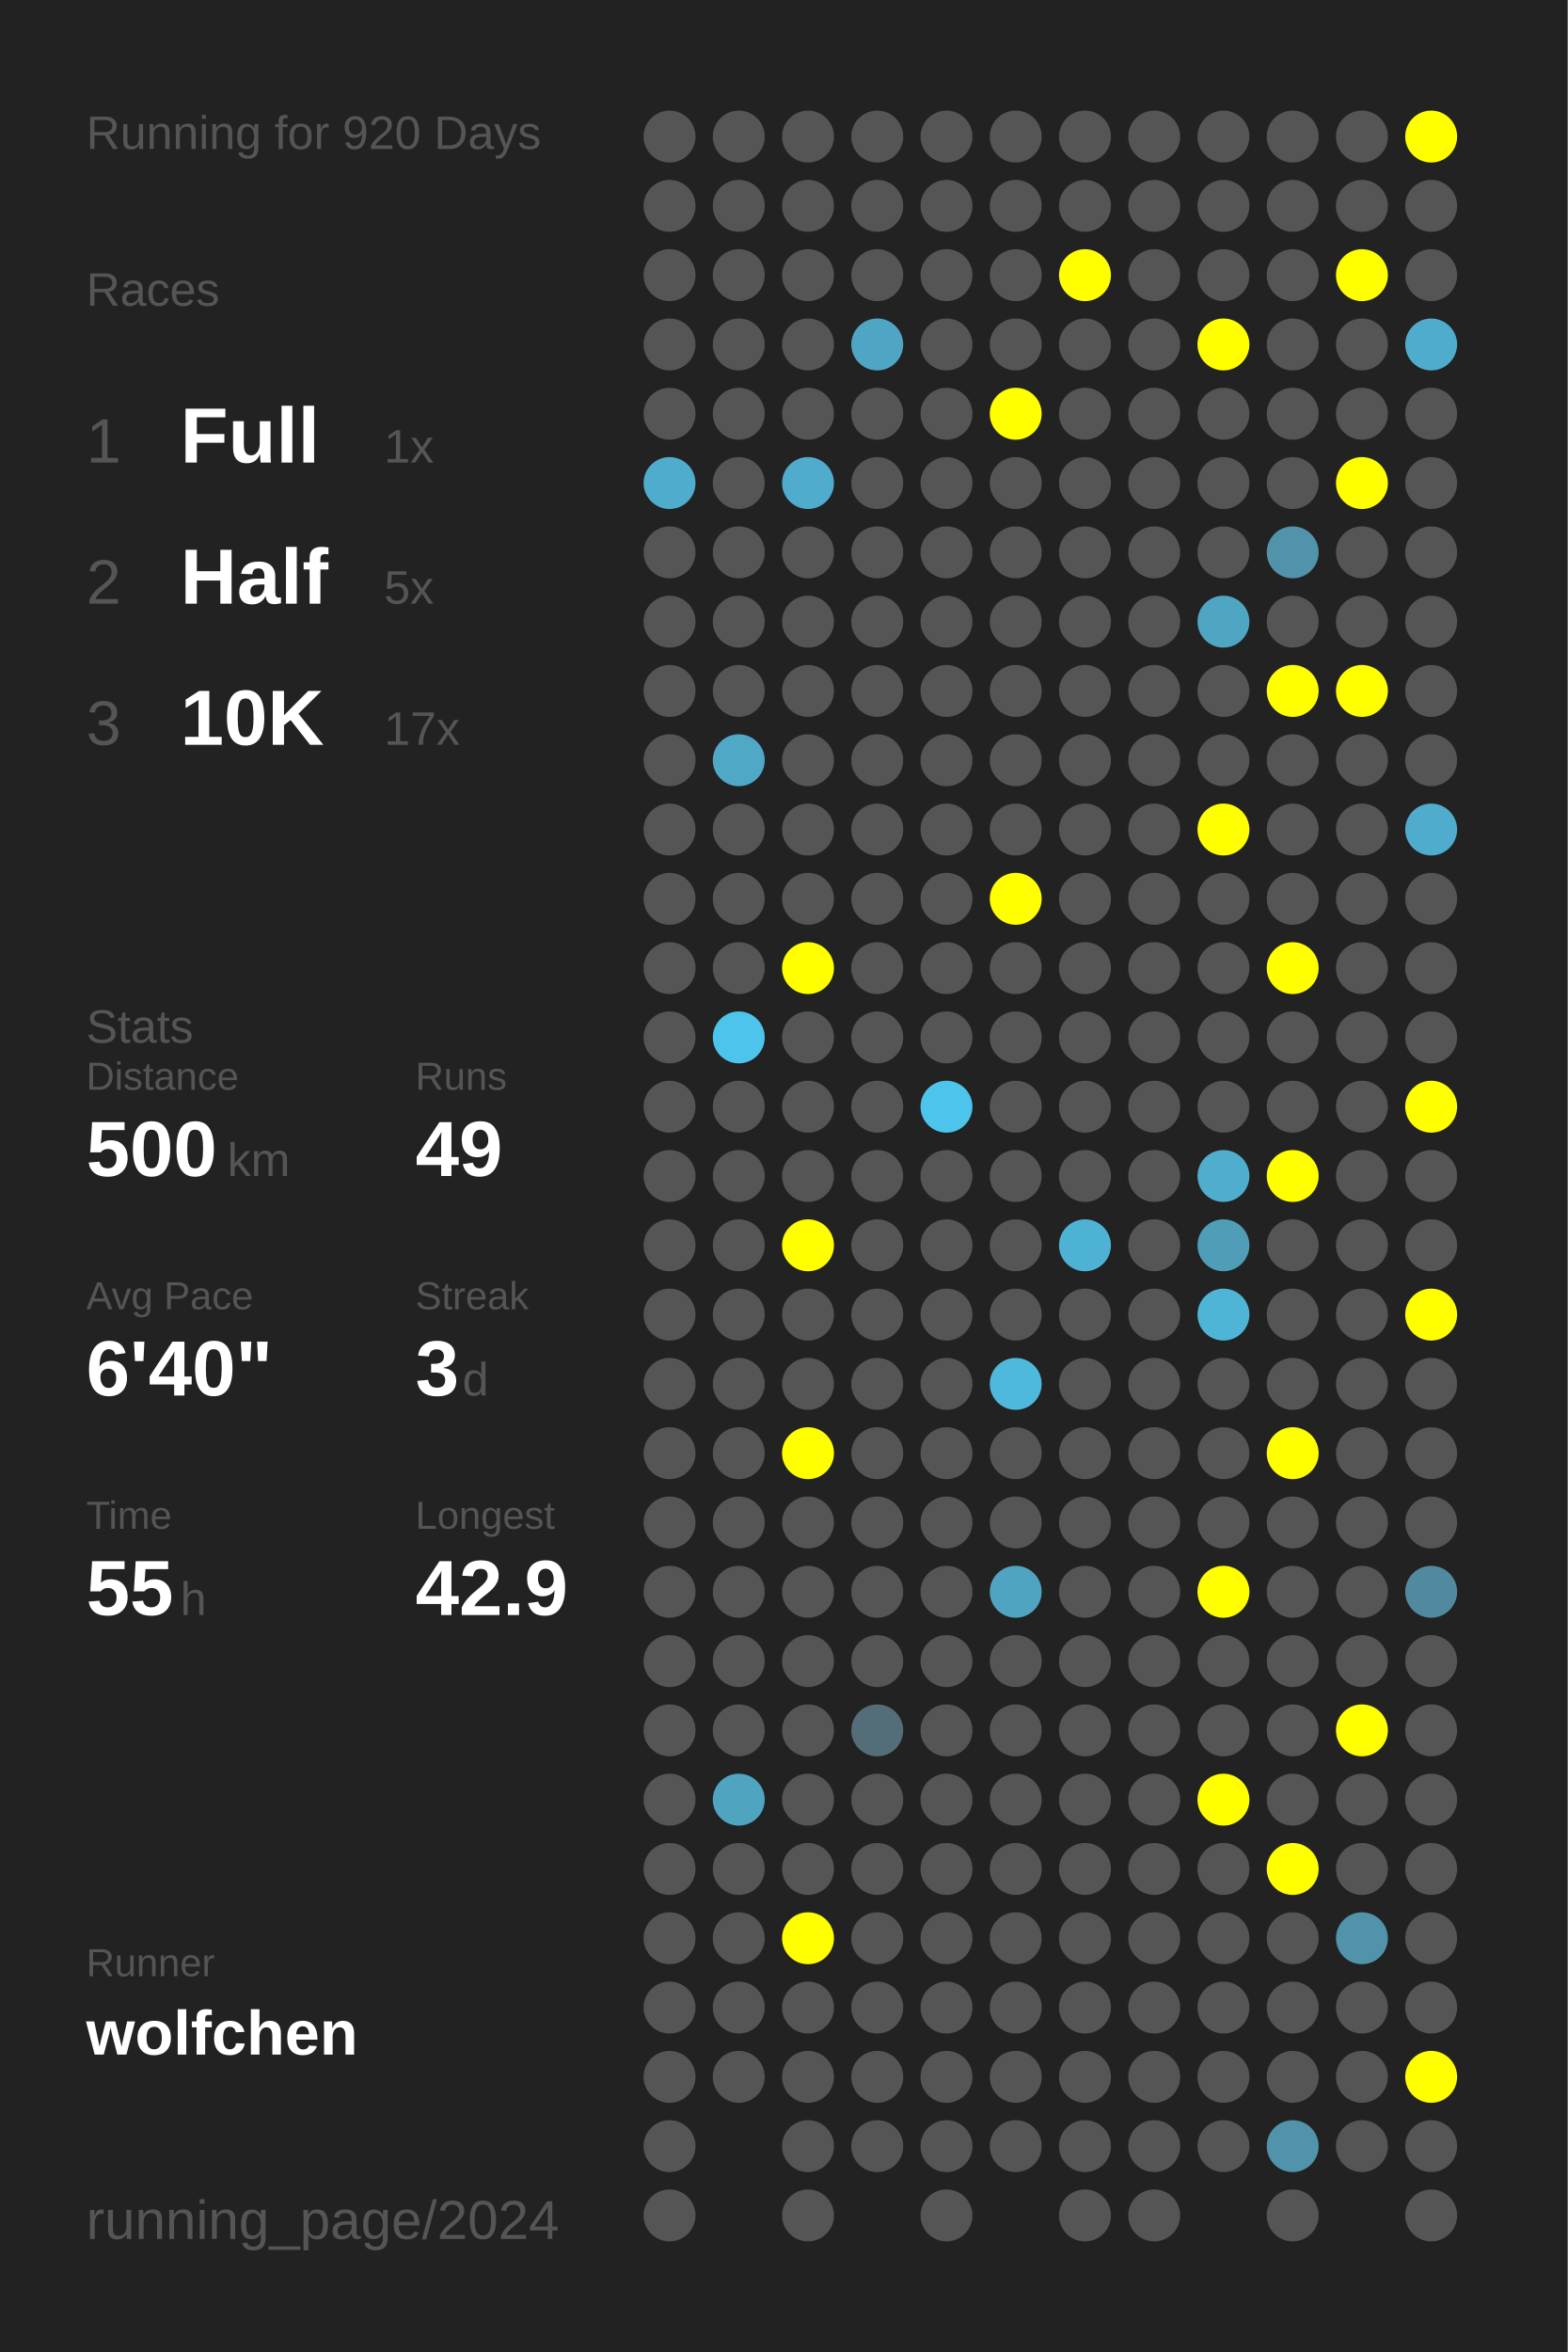
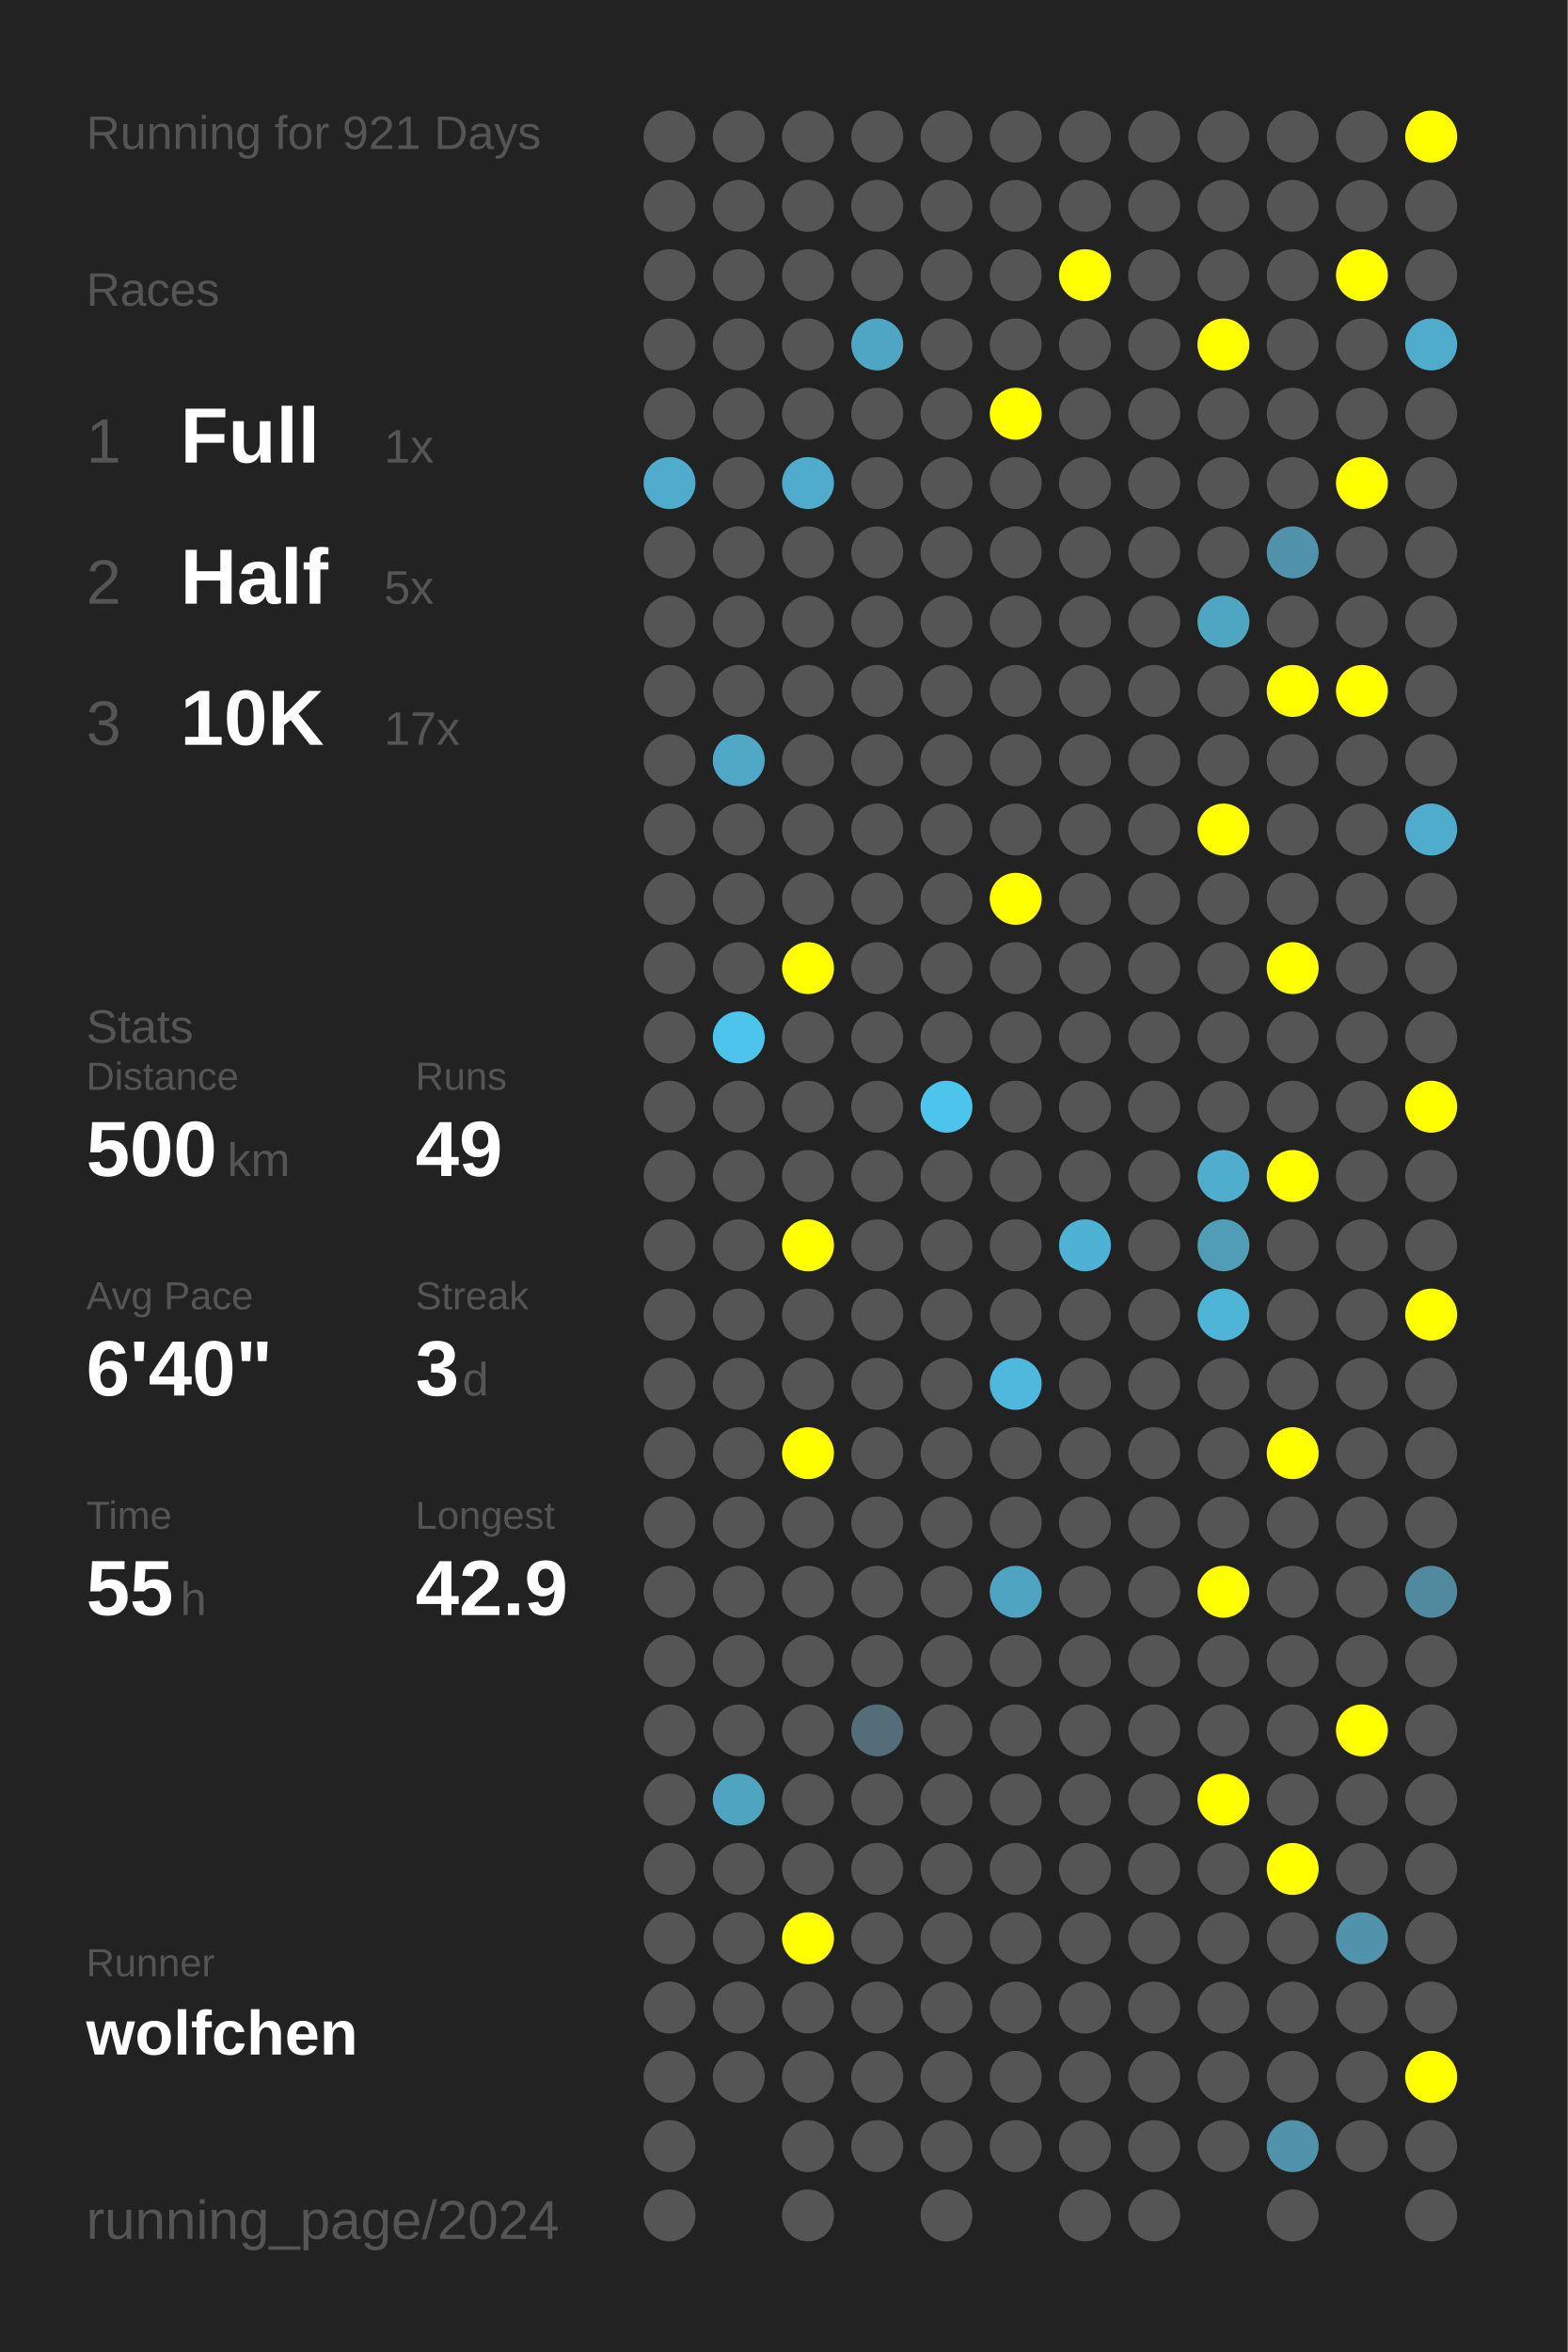
<svg xmlns="http://www.w3.org/2000/svg" baseProfile="full" height="300mm" version="1.1" viewBox="0,0,200,300" width="200mm">
  <defs />
  <rect fill="#222222" height="300" width="200" x="0" y="0" />
-   <text fill="#555555" style="font-size:6px; font-family:Arial;" x="11" y="19">Running for 920 Days</text>
+   <text fill="#555555" style="font-size:6px; font-family:Arial;" x="11" y="19">Running for 921 Days</text>
  <text fill="#555555" style="font-size:6px; font-family:Arial;" x="11" y="39">Races</text>
  <text fill="#555555" style="font-size:8px; font-family:Arial;" x="11" y="59">1</text>
  <text fill="#FFFFFF" style="font-size:10px; font-family:Arial; font-weight:bold;" x="23" y="59">Full</text>
  <text fill="#555555" style="font-size:6px; font-family:Arial;" x="49" y="59">1x</text>
  <text fill="#555555" style="font-size:8px; font-family:Arial;" x="11" y="77">2</text>
  <text fill="#FFFFFF" style="font-size:10px; font-family:Arial; font-weight:bold;" x="23" y="77">Half</text>
  <text fill="#555555" style="font-size:6px; font-family:Arial;" x="49" y="77">5x</text>
  <text fill="#555555" style="font-size:8px; font-family:Arial;" x="11" y="95">3</text>
  <text fill="#FFFFFF" style="font-size:10px; font-family:Arial; font-weight:bold;" x="23" y="95">10K</text>
  <text fill="#555555" style="font-size:6px; font-family:Arial;" x="49" y="95">17x</text>
  <text fill="#555555" style="font-size:6px; font-family:Arial;" x="11" y="133">Stats</text>
  <text fill="#555555" style="font-size:5px; font-family:Arial;" x="11" y="139">Distance</text>
  <text fill="#FFFFFF" style="font-size:10px; font-family:Arial; font-weight:bold;" x="11" y="150">500</text>
  <text fill="#555555" style="font-size:6px; font-family:Arial;" x="29" y="150">km</text>
  <text fill="#555555" style="font-size:5px; font-family:Arial;" x="53" y="139">Runs</text>
  <text fill="#FFFFFF" style="font-size:10px; font-family:Arial; font-weight:bold;" x="53" y="150">49</text>
  <text fill="#555555" style="font-size:5px; font-family:Arial;" x="11" y="167">Avg Pace</text>
  <text fill="#FFFFFF" style="font-size:10px; font-family:Arial; font-weight:bold;" x="11" y="178">6'40"</text>
  <text fill="#555555" style="font-size:5px; font-family:Arial;" x="53" y="167">Streak</text>
  <text fill="#FFFFFF" style="font-size:10px; font-family:Arial; font-weight:bold;" x="53" y="178">3</text>
  <text fill="#555555" style="font-size:6px; font-family:Arial;" x="59" y="178">d</text>
  <text fill="#555555" style="font-size:5px; font-family:Arial;" x="11" y="195">Time</text>
  <text fill="#FFFFFF" style="font-size:10px; font-family:Arial; font-weight:bold;" x="11" y="206">55</text>
  <text fill="#555555" style="font-size:6px; font-family:Arial;" x="23" y="206">h</text>
  <text fill="#555555" style="font-size:5px; font-family:Arial;" x="53" y="195">Longest</text>
  <text fill="#FFFFFF" style="font-size:10px; font-family:Arial; font-weight:bold;" x="53" y="206">42.9</text>
  <text fill="#555555" style="font-size:5px; font-family:Arial;" x="11" y="252.065">Runner</text>
  <text fill="#FFFFFF" style="font-size:8px; font-family:Arial; font-weight:bold;" x="11" y="262.065">wolfchen</text>
  <text fill="#555555" style="font-size:7px; font-family:Arial;" x="11" y="285.581">running_page/2024</text>
  <circle cx="85.417" cy="17.419" fill="#555555" r="3.312" />
  <circle cx="85.417" cy="26.258" fill="#555555" r="3.312" />
  <circle cx="85.417" cy="35.097" fill="#555555" r="3.312" />
  <circle cx="85.417" cy="43.935" fill="#555555" r="3.312" />
  <circle cx="85.417" cy="52.774" fill="#555555" r="3.312" />
  <circle cx="85.417" cy="61.613" fill="#4faccc" r="3.312" />
  <circle cx="85.417" cy="70.452" fill="#555555" r="3.312" />
  <circle cx="85.417" cy="79.29" fill="#555555" r="3.312" />
  <circle cx="85.417" cy="88.129" fill="#555555" r="3.312" />
  <circle cx="85.417" cy="96.968" fill="#555555" r="3.312" />
  <circle cx="85.417" cy="105.806" fill="#555555" r="3.312" />
  <circle cx="85.417" cy="114.645" fill="#555555" r="3.312" />
  <circle cx="85.417" cy="123.484" fill="#555555" r="3.312" />
  <circle cx="85.417" cy="132.323" fill="#555555" r="3.312" />
  <circle cx="85.417" cy="141.161" fill="#555555" r="3.312" />
  <circle cx="85.417" cy="150" fill="#555555" r="3.312" />
  <circle cx="85.417" cy="158.839" fill="#555555" r="3.312" />
  <circle cx="85.417" cy="167.677" fill="#555555" r="3.312" />
  <circle cx="85.417" cy="176.516" fill="#555555" r="3.312" />
  <circle cx="85.417" cy="185.355" fill="#555555" r="3.312" />
  <circle cx="85.417" cy="194.194" fill="#555555" r="3.312" />
  <circle cx="85.417" cy="203.032" fill="#555555" r="3.312" />
  <circle cx="85.417" cy="211.871" fill="#555555" r="3.312" />
  <circle cx="85.417" cy="220.71" fill="#555555" r="3.312" />
  <circle cx="85.417" cy="229.548" fill="#555555" r="3.312" />
  <circle cx="85.417" cy="238.387" fill="#555555" r="3.312" />
  <circle cx="85.417" cy="247.226" fill="#555555" r="3.312" />
  <circle cx="85.417" cy="256.065" fill="#555555" r="3.312" />
  <circle cx="85.417" cy="264.903" fill="#555555" r="3.312" />
  <circle cx="85.417" cy="273.742" fill="#555555" r="3.312" />
  <circle cx="85.417" cy="282.581" fill="#555555" r="3.312" />
  <circle cx="94.25" cy="17.419" fill="#555555" r="3.312" />
  <circle cx="94.25" cy="26.258" fill="#555555" r="3.312" />
  <circle cx="94.25" cy="35.097" fill="#555555" r="3.312" />
  <circle cx="94.25" cy="43.935" fill="#555555" r="3.312" />
  <circle cx="94.25" cy="52.774" fill="#555555" r="3.312" />
  <circle cx="94.25" cy="61.613" fill="#555555" r="3.312" />
  <circle cx="94.25" cy="70.452" fill="#555555" r="3.312" />
  <circle cx="94.25" cy="79.29" fill="#555555" r="3.312" />
  <circle cx="94.25" cy="88.129" fill="#555555" r="3.312" />
  <circle cx="94.25" cy="96.968" fill="#4fa8c6" r="3.312" />
  <circle cx="94.25" cy="105.806" fill="#555555" r="3.312" />
  <circle cx="94.25" cy="114.645" fill="#555555" r="3.312" />
  <circle cx="94.25" cy="123.484" fill="#555555" r="3.312" />
  <circle cx="94.25" cy="132.323" fill="#4dc4ec" r="3.312" />
  <circle cx="94.25" cy="141.161" fill="#555555" r="3.312" />
  <circle cx="94.25" cy="150" fill="#555555" r="3.312" />
  <circle cx="94.25" cy="158.839" fill="#555555" r="3.312" />
  <circle cx="94.25" cy="167.677" fill="#555555" r="3.312" />
  <circle cx="94.25" cy="176.516" fill="#555555" r="3.312" />
  <circle cx="94.25" cy="185.355" fill="#555555" r="3.312" />
  <circle cx="94.25" cy="194.194" fill="#555555" r="3.312" />
  <circle cx="94.25" cy="203.032" fill="#555555" r="3.312" />
  <circle cx="94.25" cy="211.871" fill="#555555" r="3.312" />
  <circle cx="94.25" cy="220.71" fill="#555555" r="3.312" />
  <circle cx="94.25" cy="229.548" fill="#4fa4c0" r="3.312" />
  <circle cx="94.25" cy="238.387" fill="#555555" r="3.312" />
  <circle cx="94.25" cy="247.226" fill="#555555" r="3.312" />
  <circle cx="94.25" cy="256.065" fill="#555555" r="3.312" />
  <circle cx="94.25" cy="264.903" fill="#555555" r="3.312" />
  <circle cx="103.083" cy="17.419" fill="#555555" r="3.312" />
  <circle cx="103.083" cy="26.258" fill="#555555" r="3.312" />
  <circle cx="103.083" cy="35.097" fill="#555555" r="3.312" />
  <circle cx="103.083" cy="43.935" fill="#555555" r="3.312" />
  <circle cx="103.083" cy="52.774" fill="#555555" r="3.312" />
  <circle cx="103.083" cy="61.613" fill="#4faccc" r="3.312" />
  <circle cx="103.083" cy="70.452" fill="#555555" r="3.312" />
  <circle cx="103.083" cy="79.29" fill="#555555" r="3.312" />
  <circle cx="103.083" cy="88.129" fill="#555555" r="3.312" />
  <circle cx="103.083" cy="96.968" fill="#555555" r="3.312" />
  <circle cx="103.083" cy="105.806" fill="#555555" r="3.312" />
  <circle cx="103.083" cy="114.645" fill="#555555" r="3.312" />
  <circle cx="103.083" cy="123.484" fill="#FFFF00" r="3.312" />
  <circle cx="103.083" cy="132.323" fill="#555555" r="3.312" />
  <circle cx="103.083" cy="141.161" fill="#555555" r="3.312" />
  <circle cx="103.083" cy="150" fill="#555555" r="3.312" />
  <circle cx="103.083" cy="158.839" fill="#FFFF00" r="3.312" />
  <circle cx="103.083" cy="167.677" fill="#555555" r="3.312" />
  <circle cx="103.083" cy="176.516" fill="#555555" r="3.312" />
  <circle cx="103.083" cy="185.355" fill="#FFFF00" r="3.312" />
  <circle cx="103.083" cy="194.194" fill="#555555" r="3.312" />
  <circle cx="103.083" cy="203.032" fill="#555555" r="3.312" />
  <circle cx="103.083" cy="211.871" fill="#555555" r="3.312" />
  <circle cx="103.083" cy="220.71" fill="#555555" r="3.312" />
  <circle cx="103.083" cy="229.548" fill="#555555" r="3.312" />
  <circle cx="103.083" cy="238.387" fill="#555555" r="3.312" />
  <circle cx="103.083" cy="247.226" fill="#FFFF00" r="3.312" />
  <circle cx="103.083" cy="256.065" fill="#555555" r="3.312" />
  <circle cx="103.083" cy="264.903" fill="#555555" r="3.312" />
  <circle cx="103.083" cy="273.742" fill="#555555" r="3.312" />
  <circle cx="103.083" cy="282.581" fill="#555555" r="3.312" />
  <circle cx="111.917" cy="17.419" fill="#555555" r="3.312" />
  <circle cx="111.917" cy="26.258" fill="#555555" r="3.312" />
  <circle cx="111.917" cy="35.097" fill="#555555" r="3.312" />
  <circle cx="111.917" cy="43.935" fill="#4fa6c4" r="3.312" />
  <circle cx="111.917" cy="52.774" fill="#555555" r="3.312" />
  <circle cx="111.917" cy="61.613" fill="#555555" r="3.312" />
  <circle cx="111.917" cy="70.452" fill="#555555" r="3.312" />
  <circle cx="111.917" cy="79.29" fill="#555555" r="3.312" />
  <circle cx="111.917" cy="88.129" fill="#555555" r="3.312" />
  <circle cx="111.917" cy="96.968" fill="#555555" r="3.312" />
  <circle cx="111.917" cy="105.806" fill="#555555" r="3.312" />
  <circle cx="111.917" cy="114.645" fill="#555555" r="3.312" />
  <circle cx="111.917" cy="123.484" fill="#555555" r="3.312" />
  <circle cx="111.917" cy="132.323" fill="#555555" r="3.312" />
  <circle cx="111.917" cy="141.161" fill="#555555" r="3.312" />
  <circle cx="111.917" cy="150" fill="#555555" r="3.312" />
  <circle cx="111.917" cy="158.839" fill="#555555" r="3.312" />
  <circle cx="111.917" cy="167.677" fill="#555555" r="3.312" />
  <circle cx="111.917" cy="176.516" fill="#555555" r="3.312" />
  <circle cx="111.917" cy="185.355" fill="#555555" r="3.312" />
  <circle cx="111.917" cy="194.194" fill="#555555" r="3.312" />
  <circle cx="111.917" cy="203.032" fill="#555555" r="3.312" />
  <circle cx="111.917" cy="211.871" fill="#555555" r="3.312" />
  <circle cx="111.917" cy="220.71" fill="#536e78" r="3.312" />
  <circle cx="111.917" cy="229.548" fill="#555555" r="3.312" />
  <circle cx="111.917" cy="238.387" fill="#555555" r="3.312" />
  <circle cx="111.917" cy="247.226" fill="#555555" r="3.312" />
  <circle cx="111.917" cy="256.065" fill="#555555" r="3.312" />
  <circle cx="111.917" cy="264.903" fill="#555555" r="3.312" />
  <circle cx="111.917" cy="273.742" fill="#555555" r="3.312" />
  <circle cx="120.75" cy="17.419" fill="#555555" r="3.312" />
  <circle cx="120.75" cy="26.258" fill="#555555" r="3.312" />
  <circle cx="120.75" cy="35.097" fill="#555555" r="3.312" />
  <circle cx="120.75" cy="43.935" fill="#555555" r="3.312" />
  <circle cx="120.75" cy="52.774" fill="#555555" r="3.312" />
  <circle cx="120.75" cy="61.613" fill="#555555" r="3.312" />
  <circle cx="120.75" cy="70.452" fill="#555555" r="3.312" />
  <circle cx="120.75" cy="79.29" fill="#555555" r="3.312" />
  <circle cx="120.75" cy="88.129" fill="#555555" r="3.312" />
  <circle cx="120.75" cy="96.968" fill="#555555" r="3.312" />
  <circle cx="120.75" cy="105.806" fill="#555555" r="3.312" />
  <circle cx="120.75" cy="114.645" fill="#555555" r="3.312" />
  <circle cx="120.75" cy="123.484" fill="#555555" r="3.312" />
  <circle cx="120.75" cy="132.323" fill="#555555" r="3.312" />
  <circle cx="120.75" cy="141.161" fill="#4dc4ec" r="3.312" />
  <circle cx="120.75" cy="150" fill="#555555" r="3.312" />
  <circle cx="120.75" cy="158.839" fill="#555555" r="3.312" />
  <circle cx="120.75" cy="167.677" fill="#555555" r="3.312" />
  <circle cx="120.75" cy="176.516" fill="#555555" r="3.312" />
  <circle cx="120.75" cy="185.355" fill="#555555" r="3.312" />
  <circle cx="120.75" cy="194.194" fill="#555555" r="3.312" />
  <circle cx="120.75" cy="203.032" fill="#555555" r="3.312" />
  <circle cx="120.75" cy="211.871" fill="#555555" r="3.312" />
  <circle cx="120.75" cy="220.71" fill="#555555" r="3.312" />
  <circle cx="120.75" cy="229.548" fill="#555555" r="3.312" />
  <circle cx="120.75" cy="238.387" fill="#555555" r="3.312" />
  <circle cx="120.75" cy="247.226" fill="#555555" r="3.312" />
  <circle cx="120.75" cy="256.065" fill="#555555" r="3.312" />
  <circle cx="120.75" cy="264.903" fill="#555555" r="3.312" />
  <circle cx="120.75" cy="273.742" fill="#555555" r="3.312" />
  <circle cx="120.75" cy="282.581" fill="#555555" r="3.312" />
  <circle cx="129.583" cy="17.419" fill="#555555" r="3.312" />
  <circle cx="129.583" cy="26.258" fill="#555555" r="3.312" />
  <circle cx="129.583" cy="35.097" fill="#555555" r="3.312" />
  <circle cx="129.583" cy="43.935" fill="#555555" r="3.312" />
  <circle cx="129.583" cy="52.774" fill="#FFFF00" r="3.312" />
  <circle cx="129.583" cy="61.613" fill="#555555" r="3.312" />
  <circle cx="129.583" cy="70.452" fill="#555555" r="3.312" />
  <circle cx="129.583" cy="79.29" fill="#555555" r="3.312" />
  <circle cx="129.583" cy="88.129" fill="#555555" r="3.312" />
  <circle cx="129.583" cy="96.968" fill="#555555" r="3.312" />
  <circle cx="129.583" cy="105.806" fill="#555555" r="3.312" />
  <circle cx="129.583" cy="114.645" fill="#FFFF00" r="3.312" />
  <circle cx="129.583" cy="123.484" fill="#555555" r="3.312" />
  <circle cx="129.583" cy="132.323" fill="#555555" r="3.312" />
  <circle cx="129.583" cy="141.161" fill="#555555" r="3.312" />
  <circle cx="129.583" cy="150" fill="#555555" r="3.312" />
  <circle cx="129.583" cy="158.839" fill="#555555" r="3.312" />
  <circle cx="129.583" cy="167.677" fill="#555555" r="3.312" />
  <circle cx="129.583" cy="176.516" fill="#4eb9dd" r="3.312" />
  <circle cx="129.583" cy="185.355" fill="#555555" r="3.312" />
  <circle cx="129.583" cy="194.194" fill="#555555" r="3.312" />
  <circle cx="129.583" cy="203.032" fill="#4fa5c1" r="3.312" />
  <circle cx="129.583" cy="211.871" fill="#555555" r="3.312" />
  <circle cx="129.583" cy="220.71" fill="#555555" r="3.312" />
  <circle cx="129.583" cy="229.548" fill="#555555" r="3.312" />
  <circle cx="129.583" cy="238.387" fill="#555555" r="3.312" />
  <circle cx="129.583" cy="247.226" fill="#555555" r="3.312" />
  <circle cx="129.583" cy="256.065" fill="#555555" r="3.312" />
  <circle cx="129.583" cy="264.903" fill="#555555" r="3.312" />
  <circle cx="129.583" cy="273.742" fill="#555555" r="3.312" />
  <circle cx="138.417" cy="17.419" fill="#555555" r="3.312" />
  <circle cx="138.417" cy="26.258" fill="#555555" r="3.312" />
  <circle cx="138.417" cy="35.097" fill="#FFFF00" r="3.312" />
  <circle cx="138.417" cy="43.935" fill="#555555" r="3.312" />
  <circle cx="138.417" cy="52.774" fill="#555555" r="3.312" />
  <circle cx="138.417" cy="61.613" fill="#555555" r="3.312" />
  <circle cx="138.417" cy="70.452" fill="#555555" r="3.312" />
  <circle cx="138.417" cy="79.29" fill="#555555" r="3.312" />
  <circle cx="138.417" cy="88.129" fill="#555555" r="3.312" />
  <circle cx="138.417" cy="96.968" fill="#555555" r="3.312" />
  <circle cx="138.417" cy="105.806" fill="#555555" r="3.312" />
  <circle cx="138.417" cy="114.645" fill="#555555" r="3.312" />
  <circle cx="138.417" cy="123.484" fill="#555555" r="3.312" />
  <circle cx="138.417" cy="132.323" fill="#555555" r="3.312" />
  <circle cx="138.417" cy="141.161" fill="#555555" r="3.312" />
  <circle cx="138.417" cy="150" fill="#555555" r="3.312" />
  <circle cx="138.417" cy="158.839" fill="#4eb2d4" r="3.312" />
  <circle cx="138.417" cy="167.677" fill="#555555" r="3.312" />
  <circle cx="138.417" cy="176.516" fill="#555555" r="3.312" />
  <circle cx="138.417" cy="185.355" fill="#555555" r="3.312" />
  <circle cx="138.417" cy="194.194" fill="#555555" r="3.312" />
  <circle cx="138.417" cy="203.032" fill="#555555" r="3.312" />
  <circle cx="138.417" cy="211.871" fill="#555555" r="3.312" />
  <circle cx="138.417" cy="220.71" fill="#555555" r="3.312" />
  <circle cx="138.417" cy="229.548" fill="#555555" r="3.312" />
  <circle cx="138.417" cy="238.387" fill="#555555" r="3.312" />
  <circle cx="138.417" cy="247.226" fill="#555555" r="3.312" />
  <circle cx="138.417" cy="256.065" fill="#555555" r="3.312" />
  <circle cx="138.417" cy="264.903" fill="#555555" r="3.312" />
  <circle cx="138.417" cy="273.742" fill="#555555" r="3.312" />
  <circle cx="138.417" cy="282.581" fill="#555555" r="3.312" />
  <circle cx="147.25" cy="17.419" fill="#555555" r="3.312" />
  <circle cx="147.25" cy="26.258" fill="#555555" r="3.312" />
  <circle cx="147.25" cy="35.097" fill="#555555" r="3.312" />
  <circle cx="147.25" cy="43.935" fill="#555555" r="3.312" />
  <circle cx="147.25" cy="52.774" fill="#555555" r="3.312" />
  <circle cx="147.25" cy="61.613" fill="#555555" r="3.312" />
  <circle cx="147.25" cy="70.452" fill="#555555" r="3.312" />
  <circle cx="147.25" cy="79.29" fill="#555555" r="3.312" />
  <circle cx="147.25" cy="88.129" fill="#555555" r="3.312" />
  <circle cx="147.25" cy="96.968" fill="#555555" r="3.312" />
  <circle cx="147.25" cy="105.806" fill="#555555" r="3.312" />
  <circle cx="147.25" cy="114.645" fill="#555555" r="3.312" />
  <circle cx="147.25" cy="123.484" fill="#555555" r="3.312" />
  <circle cx="147.25" cy="132.323" fill="#555555" r="3.312" />
  <circle cx="147.25" cy="141.161" fill="#555555" r="3.312" />
  <circle cx="147.25" cy="150" fill="#555555" r="3.312" />
  <circle cx="147.25" cy="158.839" fill="#555555" r="3.312" />
  <circle cx="147.25" cy="167.677" fill="#555555" r="3.312" />
  <circle cx="147.25" cy="176.516" fill="#555555" r="3.312" />
  <circle cx="147.25" cy="185.355" fill="#555555" r="3.312" />
  <circle cx="147.25" cy="194.194" fill="#555555" r="3.312" />
  <circle cx="147.25" cy="203.032" fill="#555555" r="3.312" />
  <circle cx="147.25" cy="211.871" fill="#555555" r="3.312" />
  <circle cx="147.25" cy="220.71" fill="#555555" r="3.312" />
  <circle cx="147.25" cy="229.548" fill="#555555" r="3.312" />
  <circle cx="147.25" cy="238.387" fill="#555555" r="3.312" />
  <circle cx="147.25" cy="247.226" fill="#555555" r="3.312" />
  <circle cx="147.25" cy="256.065" fill="#555555" r="3.312" />
  <circle cx="147.25" cy="264.903" fill="#555555" r="3.312" />
  <circle cx="147.25" cy="273.742" fill="#555555" r="3.312" />
  <circle cx="147.25" cy="282.581" fill="#555555" r="3.312" />
  <circle cx="156.083" cy="17.419" fill="#555555" r="3.312" />
  <circle cx="156.083" cy="26.258" fill="#555555" r="3.312" />
  <circle cx="156.083" cy="35.097" fill="#555555" r="3.312" />
  <circle cx="156.083" cy="43.935" fill="#FFFF00" r="3.312" />
  <circle cx="156.083" cy="52.774" fill="#555555" r="3.312" />
  <circle cx="156.083" cy="61.613" fill="#555555" r="3.312" />
  <circle cx="156.083" cy="70.452" fill="#555555" r="3.312" />
  <circle cx="156.083" cy="79.29" fill="#4fa6c3" r="3.312" />
  <circle cx="156.083" cy="88.129" fill="#555555" r="3.312" />
  <circle cx="156.083" cy="96.968" fill="#555555" r="3.312" />
  <circle cx="156.083" cy="105.806" fill="#FFFF00" r="3.312" />
  <circle cx="156.083" cy="114.645" fill="#555555" r="3.312" />
  <circle cx="156.083" cy="123.484" fill="#555555" r="3.312" />
  <circle cx="156.083" cy="132.323" fill="#555555" r="3.312" />
  <circle cx="156.083" cy="141.161" fill="#555555" r="3.312" />
  <circle cx="156.083" cy="150" fill="#4fadcd" r="3.312" />
  <circle cx="156.083" cy="158.839" fill="#509db7" r="3.312" />
  <circle cx="156.083" cy="167.677" fill="#4eb5d7" r="3.312" />
  <circle cx="156.083" cy="176.516" fill="#555555" r="3.312" />
  <circle cx="156.083" cy="185.355" fill="#555555" r="3.312" />
  <circle cx="156.083" cy="194.194" fill="#555555" r="3.312" />
  <circle cx="156.083" cy="203.032" fill="#FFFF00" r="3.312" />
  <circle cx="156.083" cy="211.871" fill="#555555" r="3.312" />
  <circle cx="156.083" cy="220.71" fill="#555555" r="3.312" />
  <circle cx="156.083" cy="229.548" fill="#FFFF00" r="3.312" />
  <circle cx="156.083" cy="238.387" fill="#555555" r="3.312" />
  <circle cx="156.083" cy="247.226" fill="#555555" r="3.312" />
  <circle cx="156.083" cy="256.065" fill="#555555" r="3.312" />
  <circle cx="156.083" cy="264.903" fill="#555555" r="3.312" />
  <circle cx="156.083" cy="273.742" fill="#555555" r="3.312" />
  <circle cx="164.917" cy="17.419" fill="#555555" r="3.312" />
  <circle cx="164.917" cy="26.258" fill="#555555" r="3.312" />
  <circle cx="164.917" cy="35.097" fill="#555555" r="3.312" />
  <circle cx="164.917" cy="43.935" fill="#555555" r="3.312" />
  <circle cx="164.917" cy="52.774" fill="#555555" r="3.312" />
  <circle cx="164.917" cy="61.613" fill="#555555" r="3.312" />
  <circle cx="164.917" cy="70.452" fill="#5093aa" r="3.312" />
  <circle cx="164.917" cy="79.29" fill="#555555" r="3.312" />
  <circle cx="164.917" cy="88.129" fill="#FFFF00" r="3.312" />
  <circle cx="164.917" cy="96.968" fill="#555555" r="3.312" />
  <circle cx="164.917" cy="105.806" fill="#555555" r="3.312" />
  <circle cx="164.917" cy="114.645" fill="#555555" r="3.312" />
  <circle cx="164.917" cy="123.484" fill="#FFFF00" r="3.312" />
  <circle cx="164.917" cy="132.323" fill="#555555" r="3.312" />
  <circle cx="164.917" cy="141.161" fill="#555555" r="3.312" />
  <circle cx="164.917" cy="150" fill="#FFFF00" r="3.312" />
  <circle cx="164.917" cy="158.839" fill="#555555" r="3.312" />
  <circle cx="164.917" cy="167.677" fill="#555555" r="3.312" />
  <circle cx="164.917" cy="176.516" fill="#555555" r="3.312" />
  <circle cx="164.917" cy="185.355" fill="#FFFF00" r="3.312" />
  <circle cx="164.917" cy="194.194" fill="#555555" r="3.312" />
  <circle cx="164.917" cy="203.032" fill="#555555" r="3.312" />
  <circle cx="164.917" cy="211.871" fill="#555555" r="3.312" />
  <circle cx="164.917" cy="220.71" fill="#555555" r="3.312" />
  <circle cx="164.917" cy="229.548" fill="#555555" r="3.312" />
  <circle cx="164.917" cy="238.387" fill="#FFFF00" r="3.312" />
  <circle cx="164.917" cy="247.226" fill="#555555" r="3.312" />
  <circle cx="164.917" cy="256.065" fill="#555555" r="3.312" />
  <circle cx="164.917" cy="264.903" fill="#555555" r="3.312" />
  <circle cx="164.917" cy="273.742" fill="#5093aa" r="3.312" />
  <circle cx="164.917" cy="282.581" fill="#555555" r="3.312" />
  <circle cx="173.75" cy="17.419" fill="#555555" r="3.312" />
  <circle cx="173.75" cy="26.258" fill="#555555" r="3.312" />
  <circle cx="173.75" cy="35.097" fill="#FFFF00" r="3.312" />
  <circle cx="173.75" cy="43.935" fill="#555555" r="3.312" />
  <circle cx="173.75" cy="52.774" fill="#555555" r="3.312" />
  <circle cx="173.75" cy="61.613" fill="#FFFF00" r="3.312" />
  <circle cx="173.75" cy="70.452" fill="#555555" r="3.312" />
  <circle cx="173.75" cy="79.29" fill="#555555" r="3.312" />
  <circle cx="173.75" cy="88.129" fill="#FFFF00" r="3.312" />
  <circle cx="173.75" cy="96.968" fill="#555555" r="3.312" />
  <circle cx="173.75" cy="105.806" fill="#555555" r="3.312" />
  <circle cx="173.75" cy="114.645" fill="#555555" r="3.312" />
  <circle cx="173.75" cy="123.484" fill="#555555" r="3.312" />
  <circle cx="173.75" cy="132.323" fill="#555555" r="3.312" />
  <circle cx="173.75" cy="141.161" fill="#555555" r="3.312" />
  <circle cx="173.75" cy="150" fill="#555555" r="3.312" />
  <circle cx="173.75" cy="158.839" fill="#555555" r="3.312" />
  <circle cx="173.75" cy="167.677" fill="#555555" r="3.312" />
  <circle cx="173.75" cy="176.516" fill="#555555" r="3.312" />
  <circle cx="173.75" cy="185.355" fill="#555555" r="3.312" />
  <circle cx="173.75" cy="194.194" fill="#555555" r="3.312" />
  <circle cx="173.75" cy="203.032" fill="#555555" r="3.312" />
  <circle cx="173.75" cy="211.871" fill="#555555" r="3.312" />
  <circle cx="173.75" cy="220.71" fill="#FFFF00" r="3.312" />
  <circle cx="173.75" cy="229.548" fill="#555555" r="3.312" />
  <circle cx="173.75" cy="238.387" fill="#555555" r="3.312" />
  <circle cx="173.75" cy="247.226" fill="#5093aa" r="3.312" />
  <circle cx="173.75" cy="256.065" fill="#555555" r="3.312" />
  <circle cx="173.75" cy="264.903" fill="#555555" r="3.312" />
  <circle cx="173.75" cy="273.742" fill="#555555" r="3.312" />
  <circle cx="182.583" cy="17.419" fill="#FFFF00" r="3.312" />
  <circle cx="182.583" cy="26.258" fill="#555555" r="3.312" />
  <circle cx="182.583" cy="35.097" fill="#555555" r="3.312" />
  <circle cx="182.583" cy="43.935" fill="#4faccc" r="3.312" />
  <circle cx="182.583" cy="52.774" fill="#555555" r="3.312" />
  <circle cx="182.583" cy="61.613" fill="#555555" r="3.312" />
  <circle cx="182.583" cy="70.452" fill="#555555" r="3.312" />
  <circle cx="182.583" cy="79.29" fill="#555555" r="3.312" />
  <circle cx="182.583" cy="88.129" fill="#555555" r="3.312" />
  <circle cx="182.583" cy="96.968" fill="#555555" r="3.312" />
  <circle cx="182.583" cy="105.806" fill="#4faccc" r="3.312" />
  <circle cx="182.583" cy="114.645" fill="#555555" r="3.312" />
  <circle cx="182.583" cy="123.484" fill="#555555" r="3.312" />
  <circle cx="182.583" cy="132.323" fill="#555555" r="3.312" />
  <circle cx="182.583" cy="141.161" fill="#FFFF00" r="3.312" />
  <circle cx="182.583" cy="150" fill="#555555" r="3.312" />
  <circle cx="182.583" cy="158.839" fill="#555555" r="3.312" />
  <circle cx="182.583" cy="167.677" fill="#FFFF00" r="3.312" />
  <circle cx="182.583" cy="176.516" fill="#555555" r="3.312" />
  <circle cx="182.583" cy="185.355" fill="#555555" r="3.312" />
  <circle cx="182.583" cy="194.194" fill="#555555" r="3.312" />
  <circle cx="182.583" cy="203.032" fill="#518a9e" r="3.312" />
  <circle cx="182.583" cy="211.871" fill="#555555" r="3.312" />
  <circle cx="182.583" cy="220.71" fill="#555555" r="3.312" />
  <circle cx="182.583" cy="229.548" fill="#555555" r="3.312" />
  <circle cx="182.583" cy="238.387" fill="#555555" r="3.312" />
  <circle cx="182.583" cy="247.226" fill="#555555" r="3.312" />
  <circle cx="182.583" cy="256.065" fill="#555555" r="3.312" />
  <circle cx="182.583" cy="264.903" fill="#FFFF00" r="3.312" />
  <circle cx="182.583" cy="273.742" fill="#555555" r="3.312" />
  <circle cx="182.583" cy="282.581" fill="#555555" r="3.312" />
</svg>
